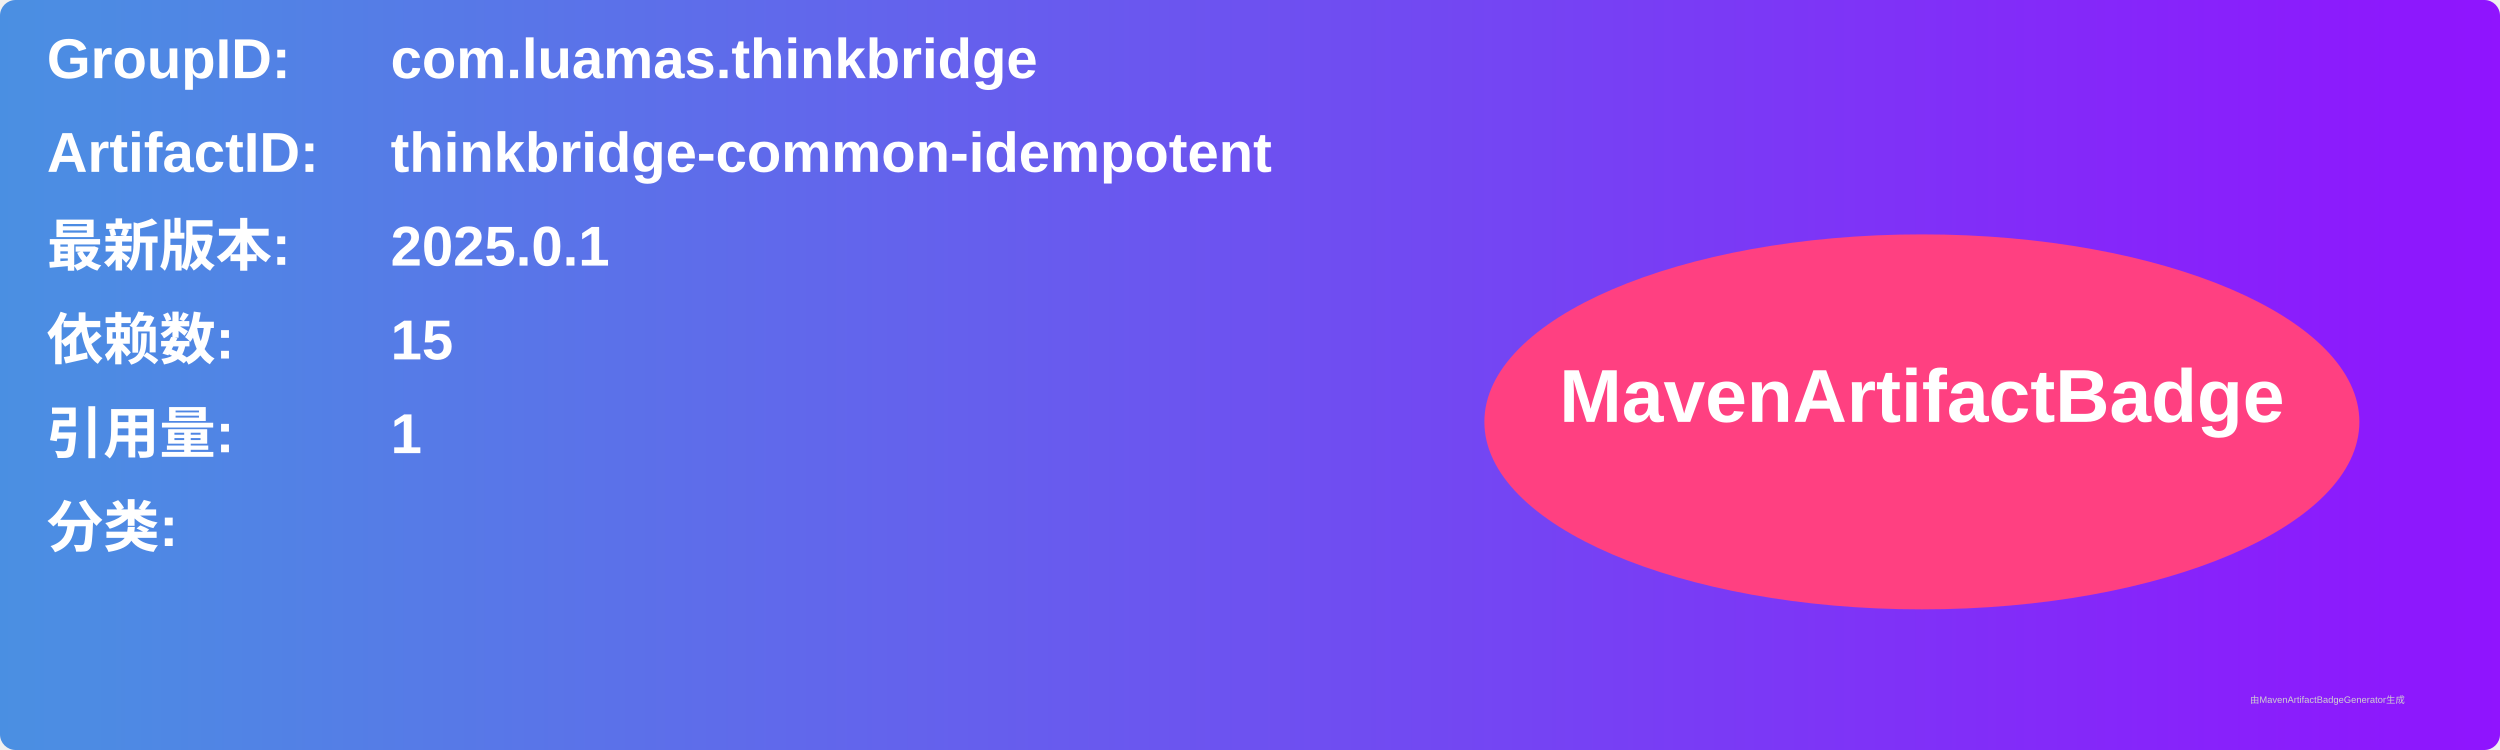
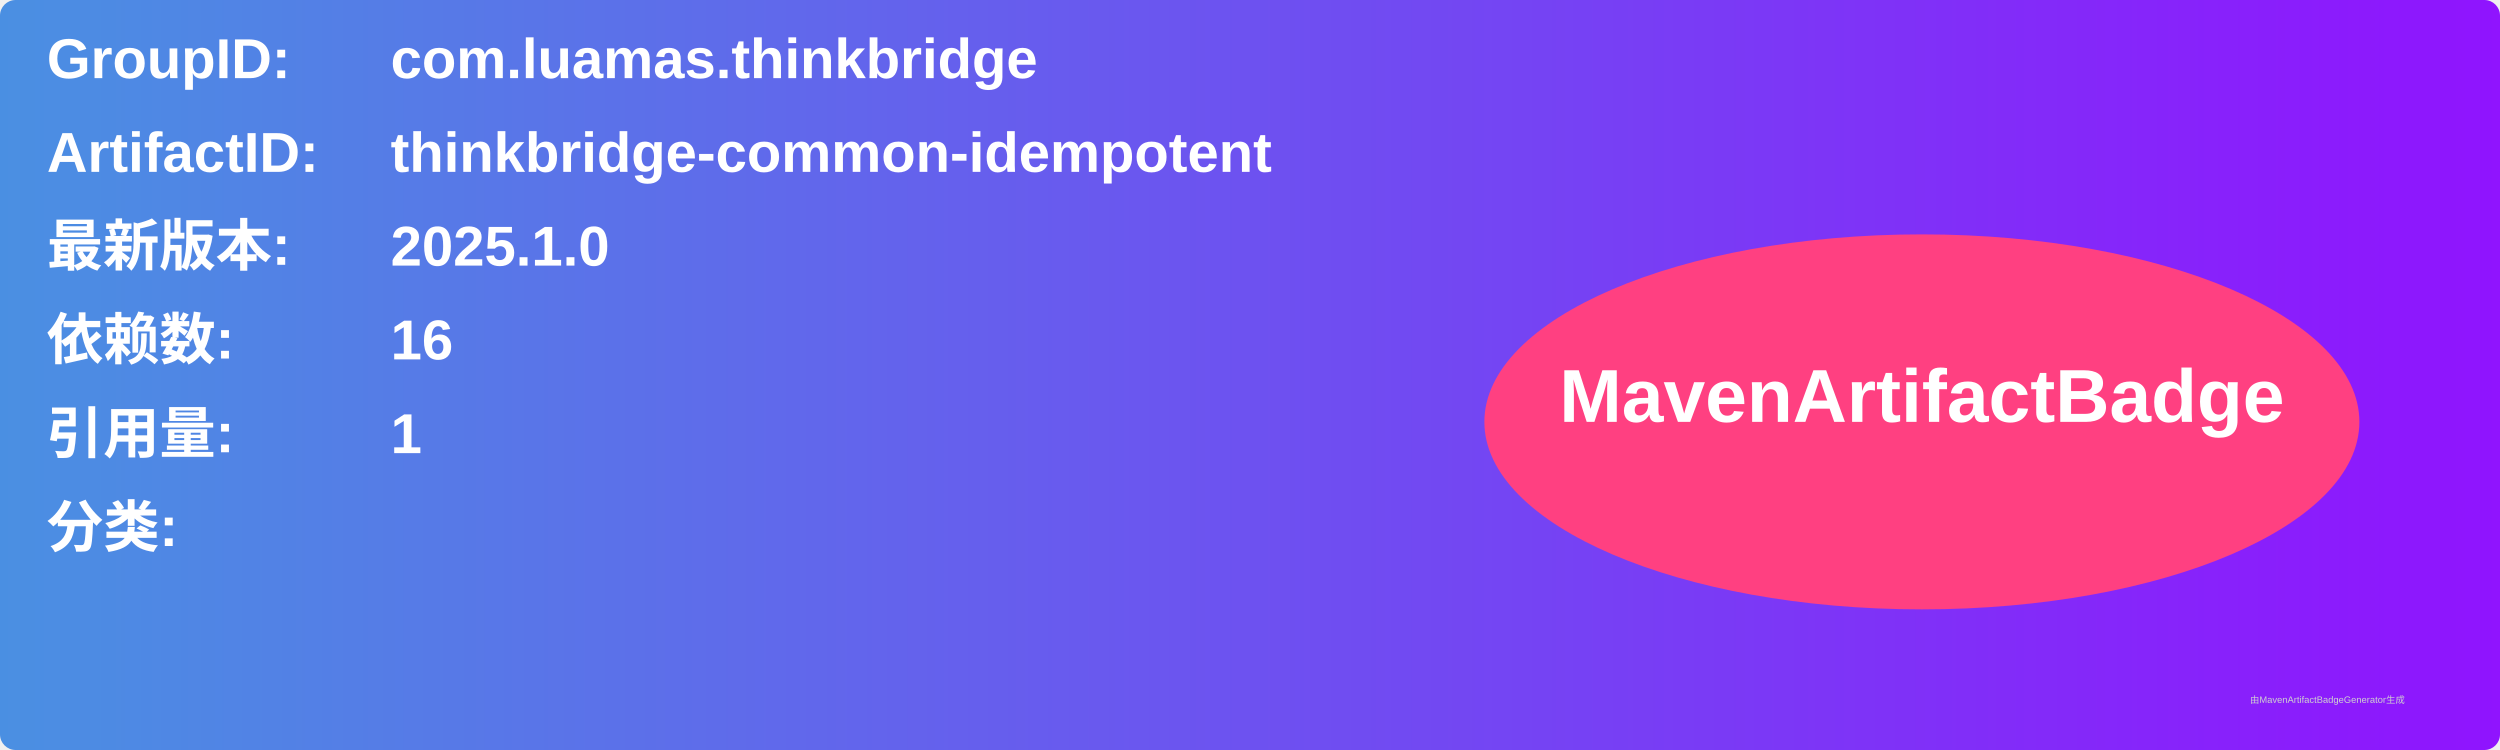
<svg xmlns="http://www.w3.org/2000/svg" width="800" height="240" viewBox="0 0 800 240">
  <linearGradient id="grad" x1="0%" y1="0%" x2="100%" y2="0%">
    <stop offset="0%" stop-color="#4a90e2" />
    <stop offset="100%" stop-color="#9013fe" />
  </linearGradient>
  <rect width="100%" height="100%" rx="5" ry="5" fill="url(#grad)" />
  <g transform="translate(15, 15)">
    <text x="0" y="10" font-family="Arial" font-size="18" fill="white" font-weight="bold" width="260">GroupID:</text>
    <text x="110" y="10" font-family="Arial" font-size="18" fill="white" font-weight="bold" width="460">com.luamas.thinkbridge</text>
    <text x="0" y="40" font-family="Arial" font-size="18" fill="white" font-weight="bold" width="260">ArtifactID:</text>
    <text x="110" y="40" font-family="Arial" font-size="18" fill="white" font-weight="bold" width="460">thinkbridge-common-idempotent</text>
    <text x="0" y="70" font-family="Arial" font-size="18" fill="white" font-weight="bold">最新版本:</text>
    <text x="110" y="70" font-family="Arial" font-size="18" fill="white" font-weight="bold">
-       <tspan font-weight="bold">2025.0.1</tspan>
+       <tspan font-weight="bold">2025.1.0</tspan>
    </text>
    <text x="0" y="100" font-family="Arial" font-size="18" fill="white" font-weight="bold">依赖数: </text>
    <text x="110" y="100" font-family="Arial" font-size="18" fill="white">
-       <tspan font-weight="bold">15</tspan>
+       <tspan font-weight="bold">16</tspan>
    </text>
    <text x="0" y="130" font-family="Arial" font-size="18" fill="white" font-weight="bold">引用量: </text>
    <text x="110" y="130" font-family="Arial" font-size="18" fill="white">
      <tspan font-weight="bold">1</tspan>
    </text>
    <text x="0" y="160" font-family="Arial" font-size="18" fill="white" font-weight="bold">分类:</text>
    <text x="10" y="190" font-family="Arial" font-size="10" fill="white">
      <tspan font-weight="bold" />
    </text>
    <ellipse cx="600" cy="120" rx="140" ry="60" fill="#ff4081" />
    <text x="600" y="120" text-anchor="middle" font-family="Arial" font-size="24" fill="white" font-weight="bold">MavenArtifactBadge</text>
  </g>
  <text x="720" y="225" font-family="Arial" font-size="3" fill="#d0d0d0">由MavenArtifactBadgeGenerator生成</text>
</svg>
